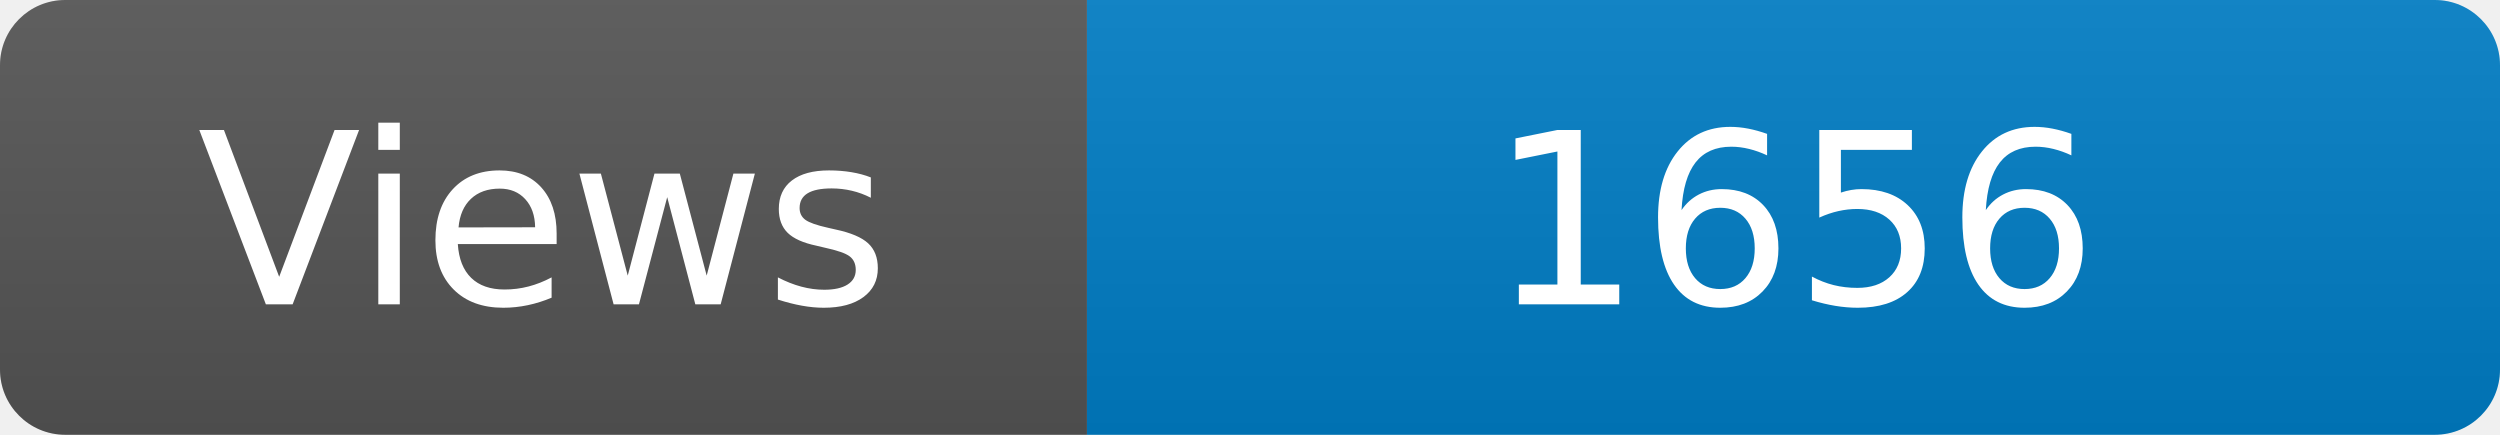
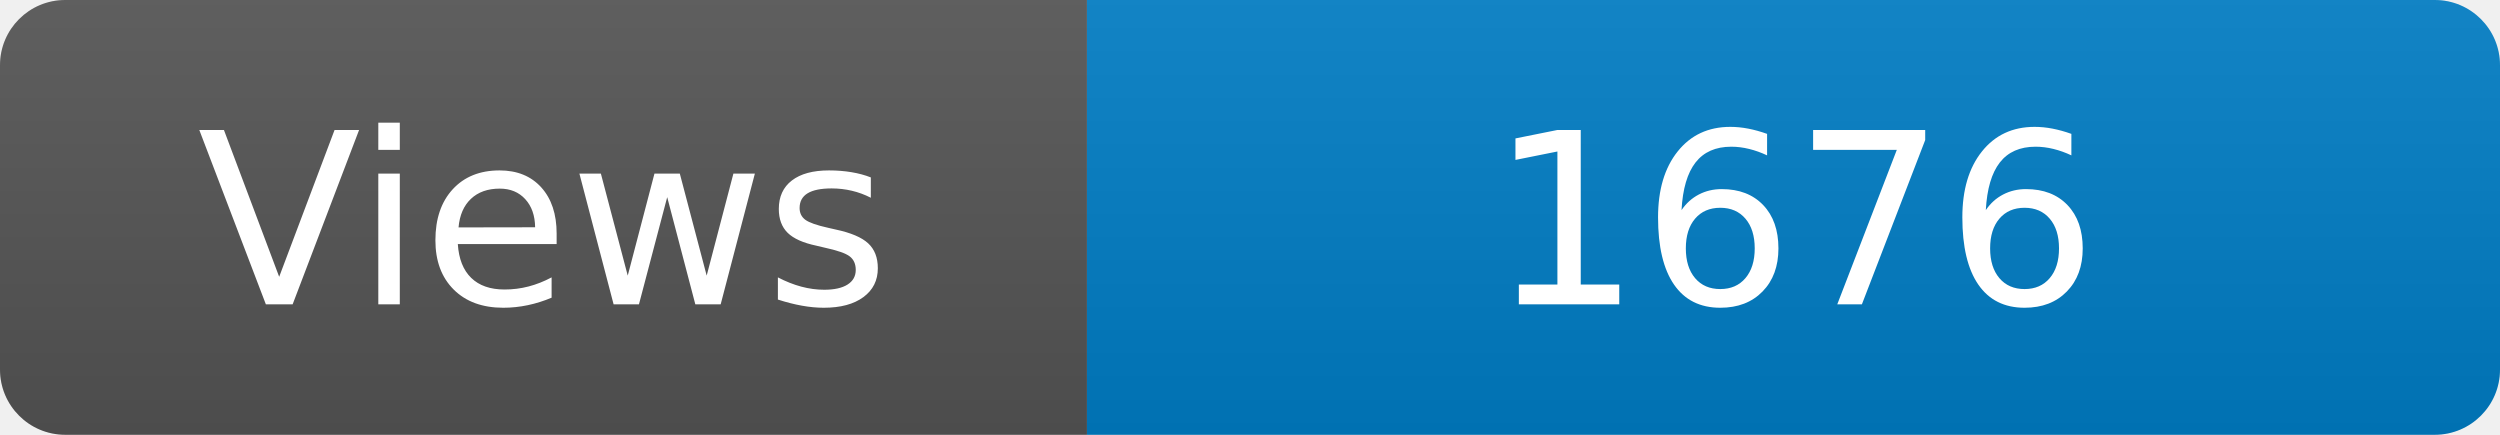
<svg xmlns="http://www.w3.org/2000/svg" width="115" height="20" role="img" aria-label="Maintained?: yes">
  <linearGradient id="s" x2="0" y2="100%">
    <stop offset="0" stop-color="#bbb" stop-opacity=".1" />
    <stop offset="1" stop-opacity=".1" />
  </linearGradient>
  <clipPath id="r">
    <rect width="115" height="20" rx="3" fill="#fff" />
  </clipPath>
  <g clip-path="url(#r)">
    <rect width="50" height="20" fill="#555" />
    <rect x="50" width="160" height="20" fill="#007ec6" />
    <rect width="115" height="20" fill="url(#s)" />
  </g>
  <g fill="#fff" text-anchor="middle" font-family="Verdana,Geneva,DejaVu Sans,sans-serif" font-size="110">
    <text x="250" y="140" transform="scale(.1)" fill="#fff">Views</text>
-     <text x="825" y="140" transform="scale(.1)" fill="#fff">1656</text>
+     <text x="825" y="140" transform="scale(.1)" fill="#fff">1676</text>
  </g>
</svg>
